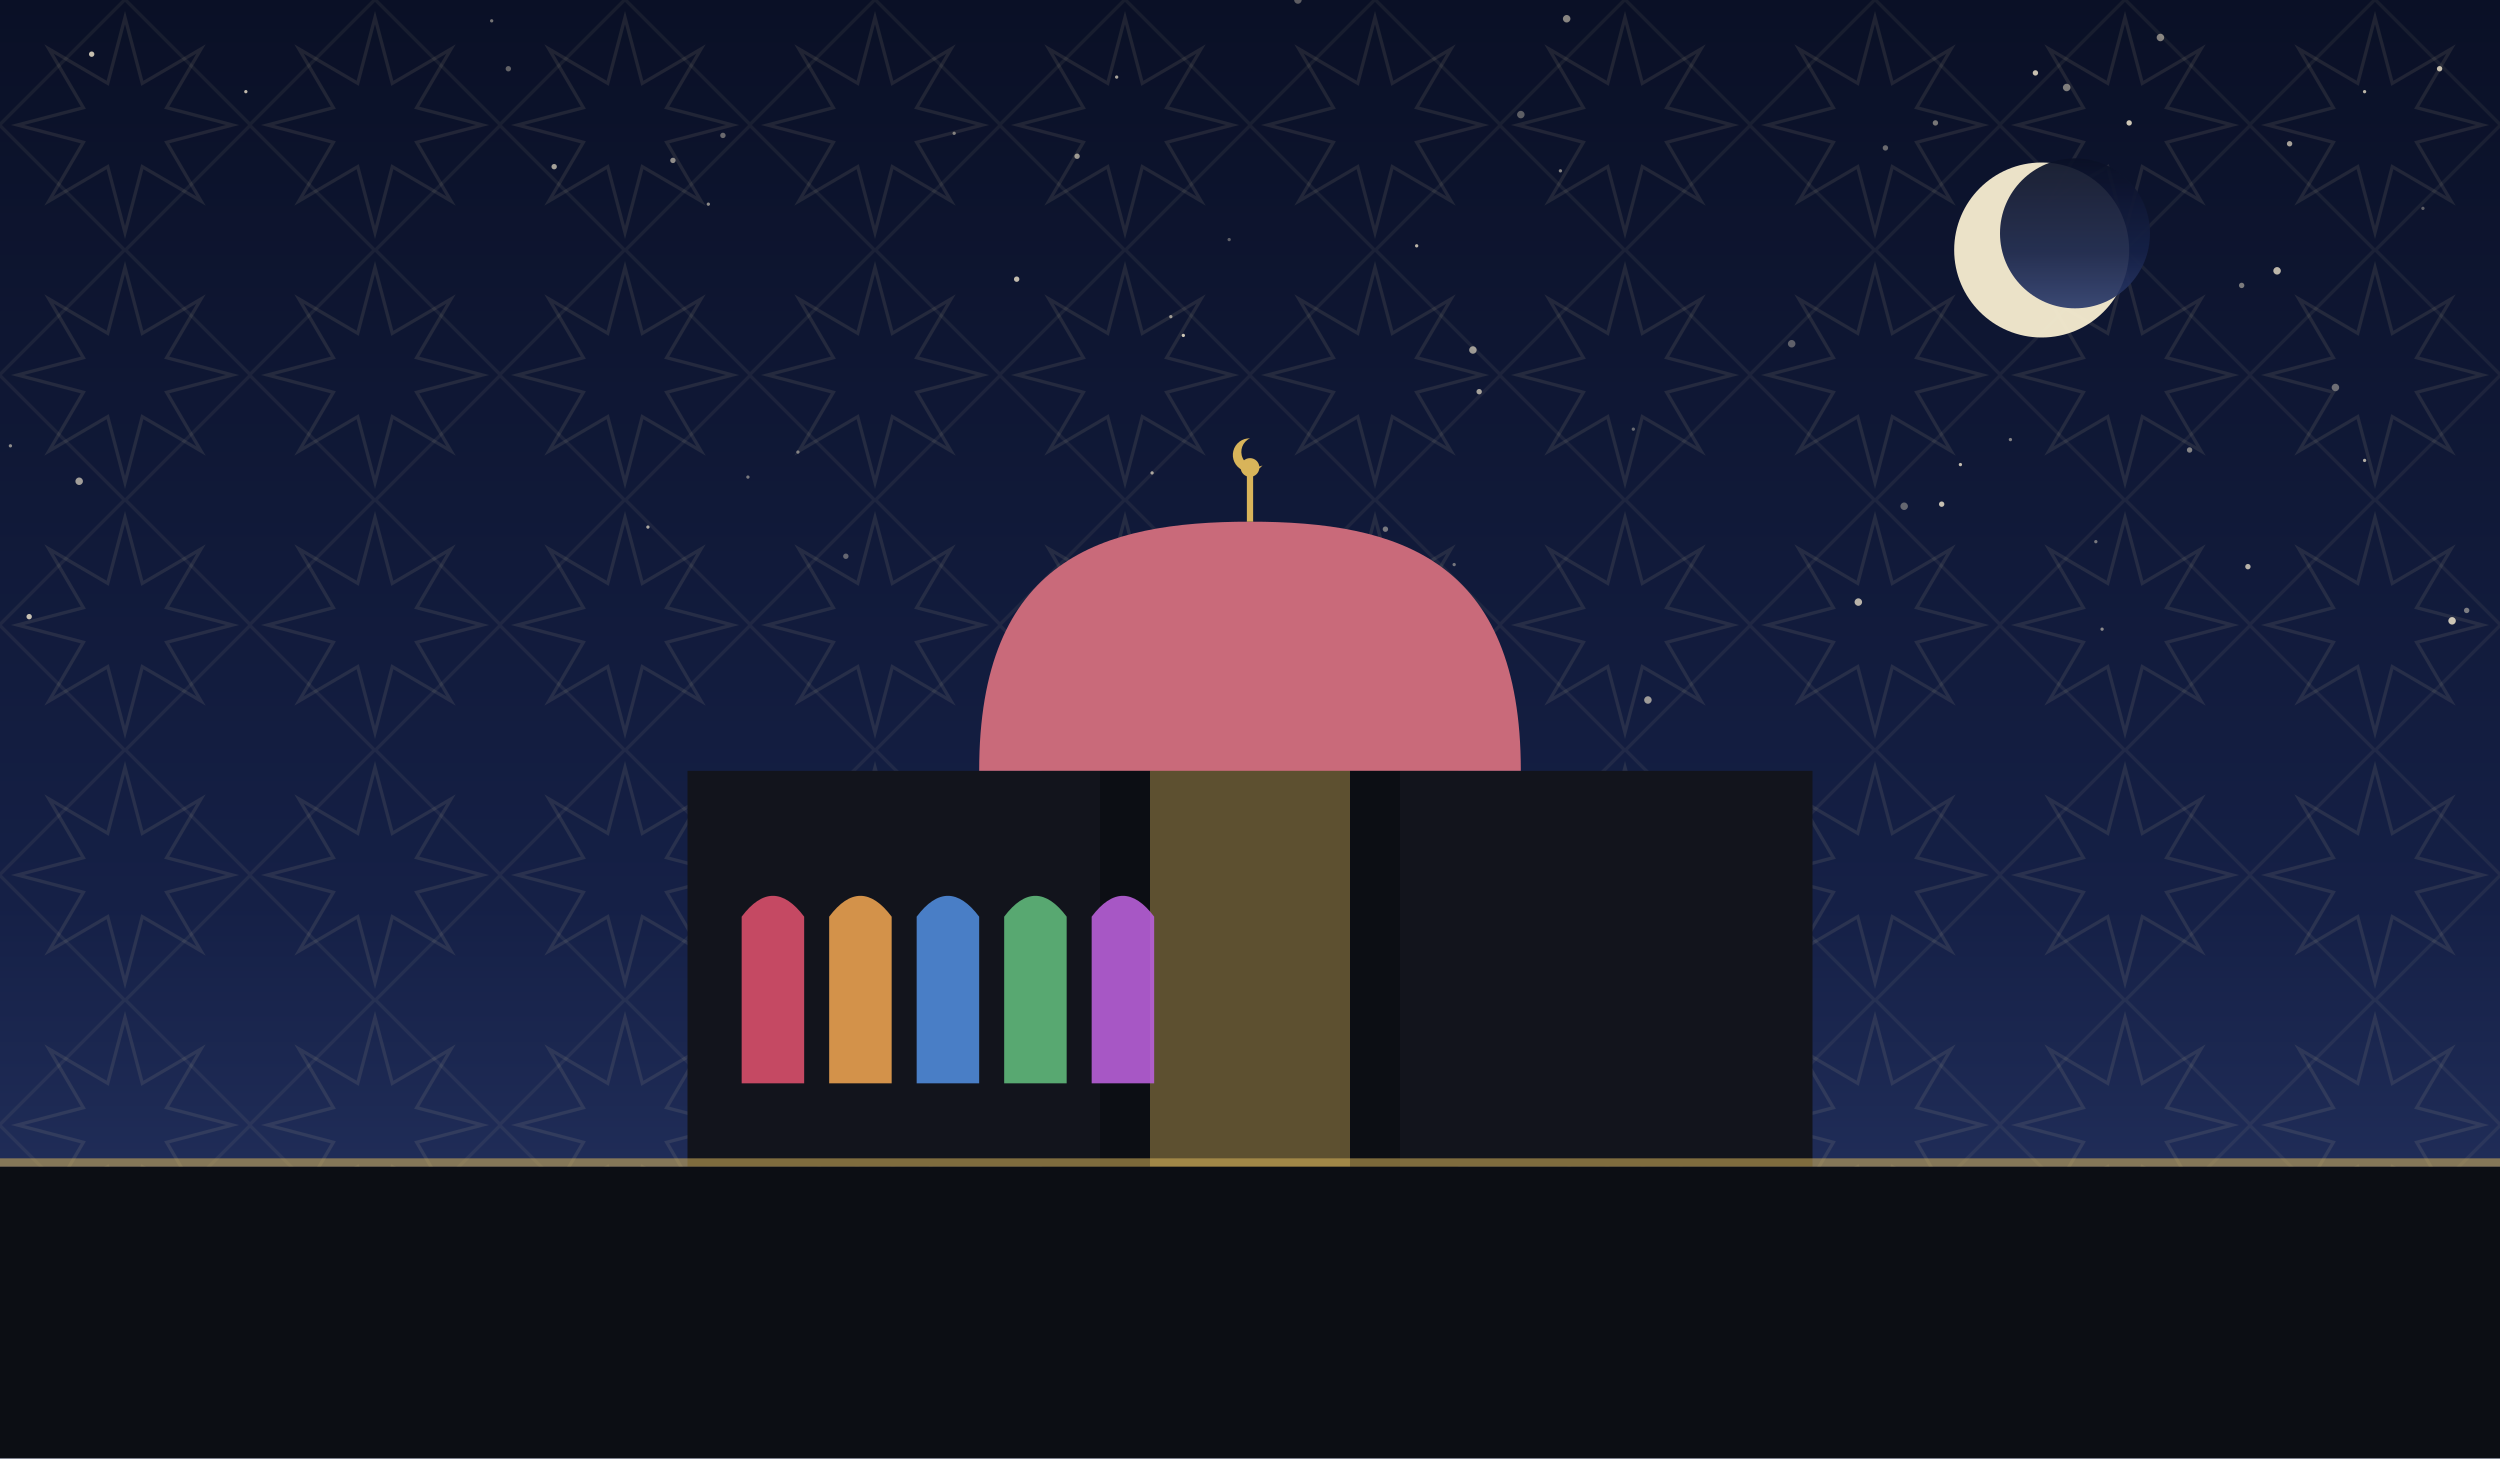
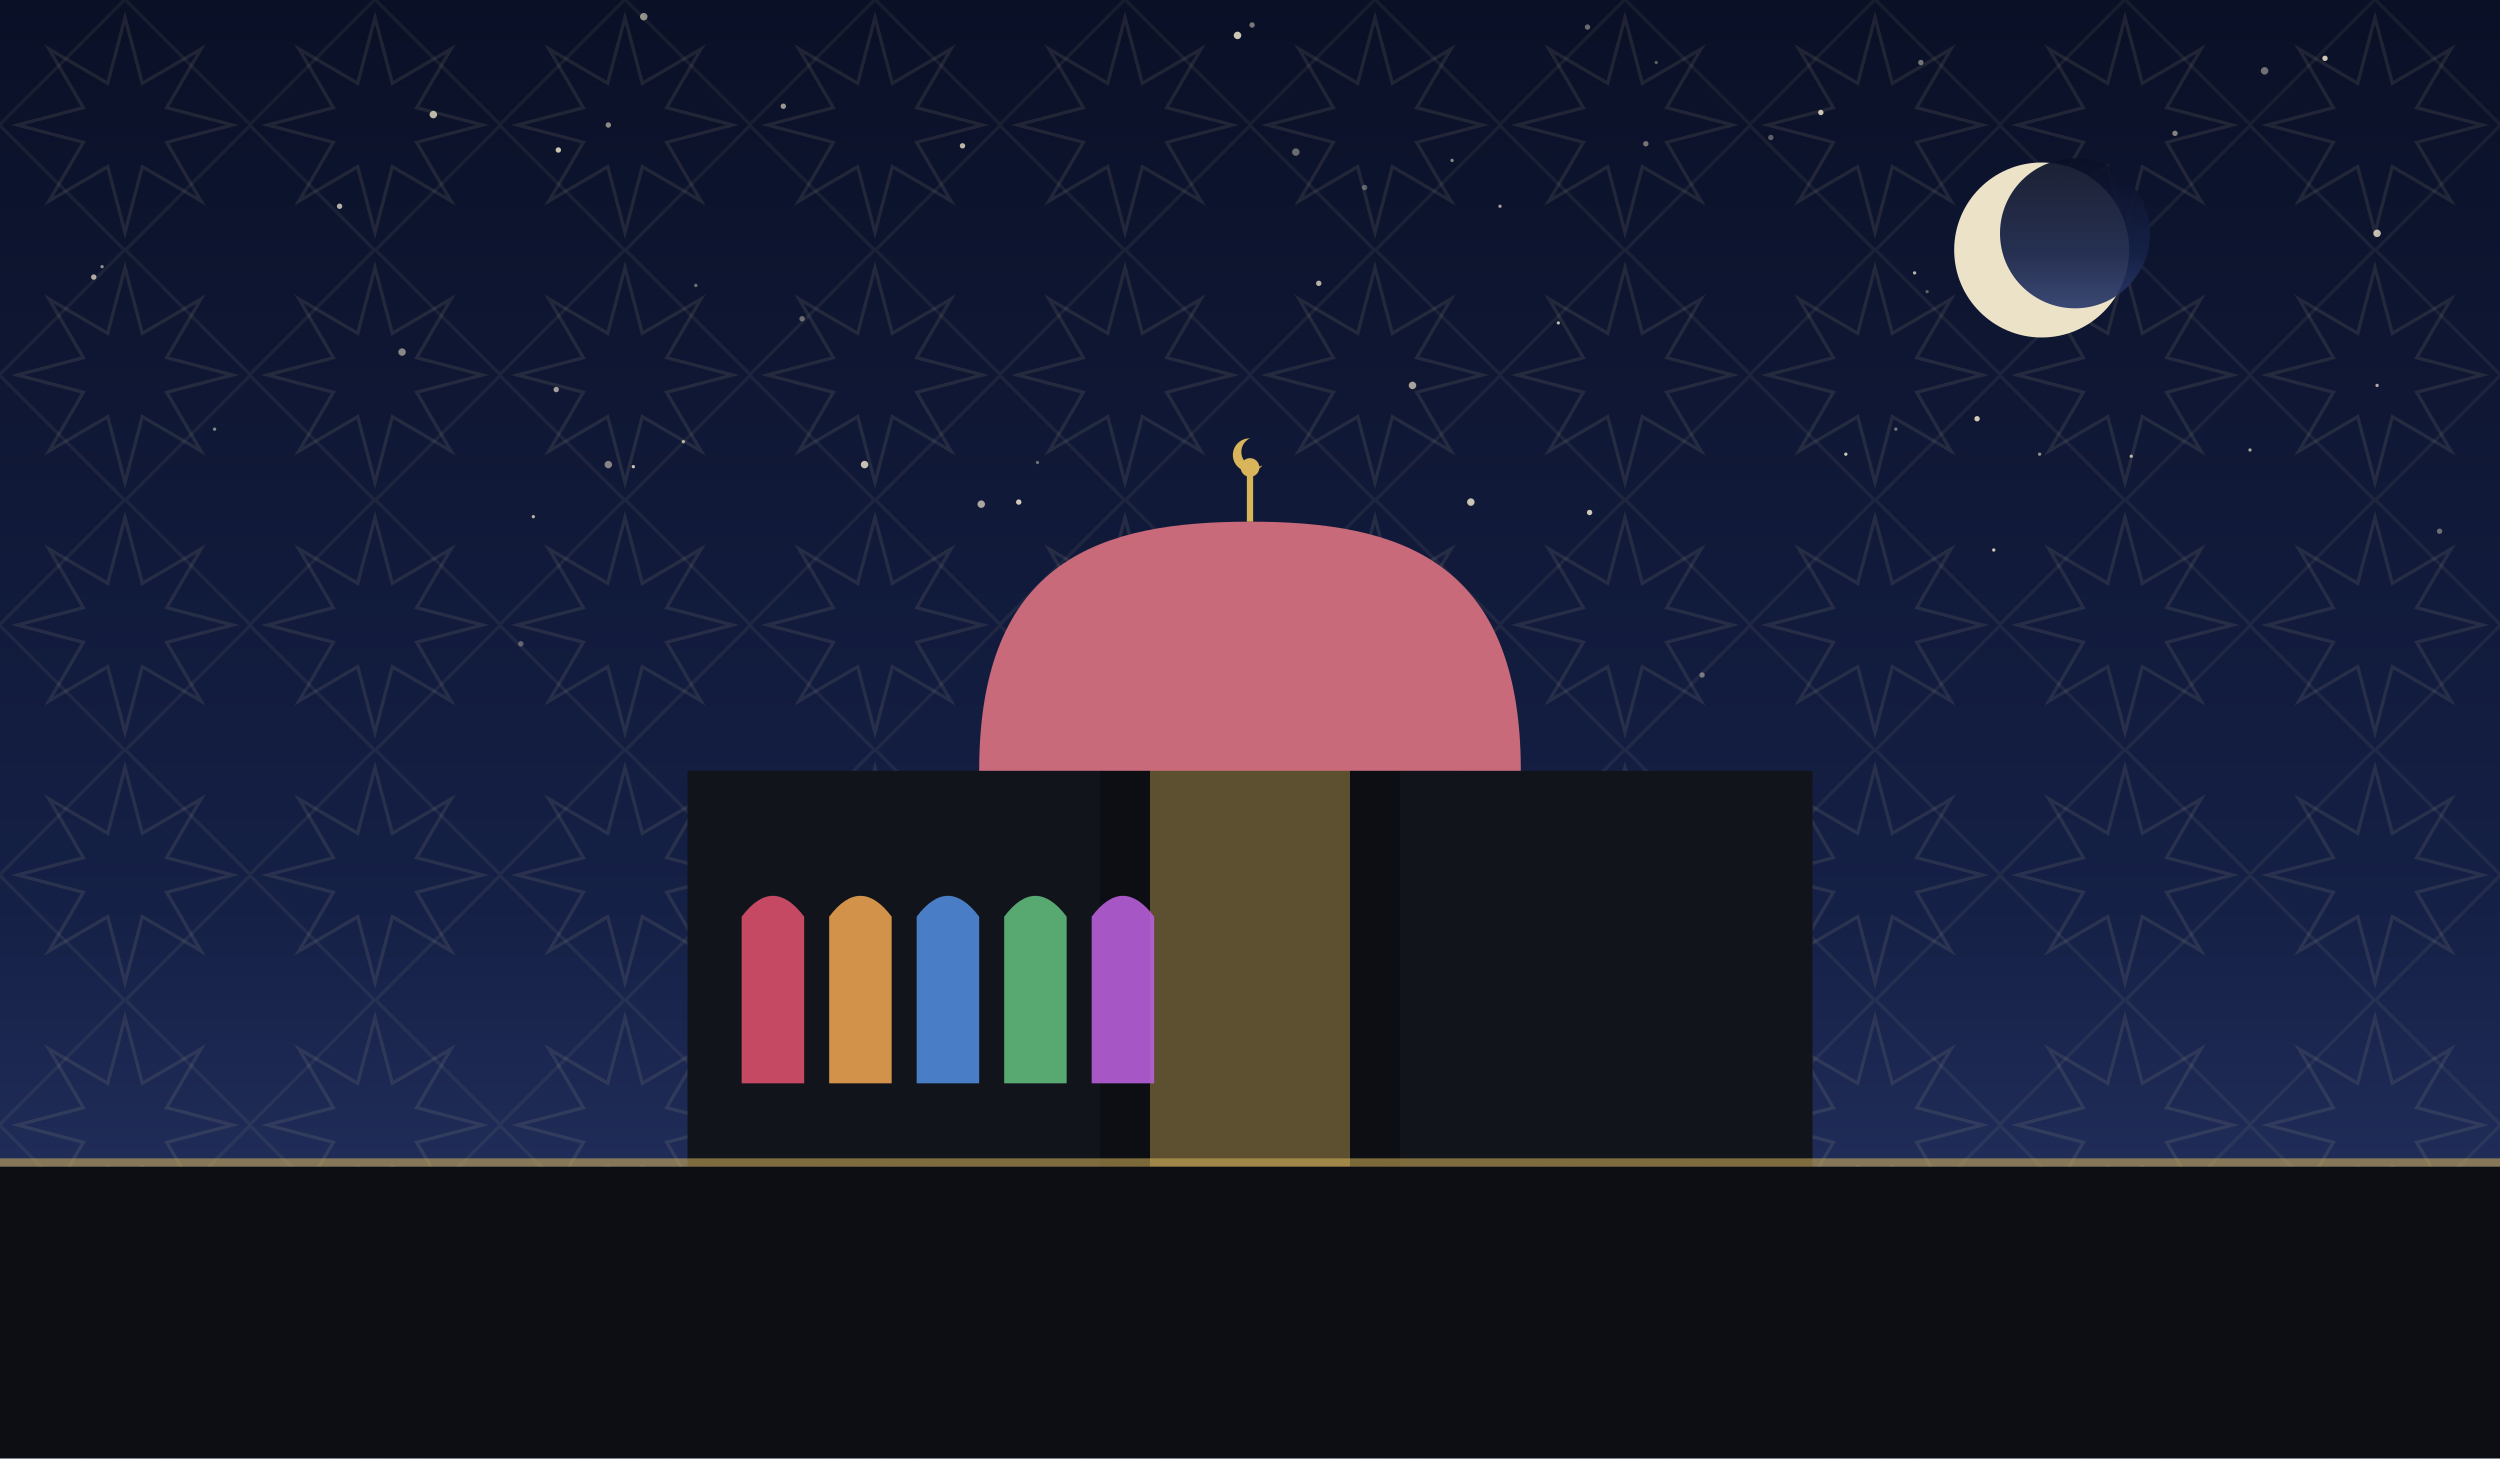
<svg xmlns="http://www.w3.org/2000/svg" viewBox="0 0 1200 700" role="img">
  <defs>
    <linearGradient id="sky" x1="0" y1="0" x2="0" y2="1">
      <stop offset="0" stop-color="#0a1026" />
      <stop offset="0.62" stop-color="#152046" />
      <stop offset="1" stop-color="#2b3a6b" />
    </linearGradient>
    <pattern id="g1" width="120" height="120" patternUnits="userSpaceOnUse">
      <polygon points="111.6,60.0 80.0,68.3 96.5,96.5 68.3,80.0 60.0,111.6 51.7,80.0 23.5,96.5 40.0,68.3 8.4,60.0 40.0,51.7 23.5,23.5 51.7,40.0 60.0,8.4 68.3,40.0 96.5,23.5 80.0,51.7" fill="none" stroke="#e8d9a8" stroke-width="1.6" opacity="0.1" />
      <rect x="17.4" y="17.4" width="85.2" height="85.2" fill="none" stroke="#e8d9a8" stroke-width="1.6" opacity="0.07" transform="rotate(45 60.0 60.0)" />
    </pattern>
  </defs>
  <rect width="1200" height="700" fill="url(#sky)" />
  <rect width="1200" height="700" fill="url(#g1)" />
-   <circle cx="1099" cy="69" r="1.3" fill="#f7ecd2" opacity="0.66" />
-   <circle cx="5" cy="214" r="0.8" fill="#f7ecd2" opacity="0.55" />
-   <circle cx="680" cy="118" r="0.8" fill="#f7ecd2" opacity="0.75" />
-   <circle cx="892" cy="289" r="1.8" fill="#f7ecd2" opacity="0.73" />
-   <circle cx="905" cy="71" r="1.3" fill="#f7ecd2" opacity="0.40" />
-   <circle cx="791" cy="336" r="1.8" fill="#f7ecd2" opacity="0.61" />
-   <circle cx="1006" cy="260" r="0.8" fill="#f7ecd2" opacity="0.45" />
-   <circle cx="38" cy="231" r="1.8" fill="#f7ecd2" opacity="0.63" />
-   <circle cx="311" cy="253" r="0.8" fill="#f7ecd2" opacity="0.68" />
-   <circle cx="1177" cy="298" r="1.8" fill="#f7ecd2" opacity="0.81" />
-   <circle cx="932" cy="242" r="1.3" fill="#f7ecd2" opacity="0.79" />
-   <circle cx="1184" cy="293" r="1.3" fill="#f7ecd2" opacity="0.47" />
-   <circle cx="517" cy="75" r="1.3" fill="#f7ecd2" opacity="0.60" />
-   <circle cx="1163" cy="100" r="0.8" fill="#f7ecd2" opacity="0.35" />
-   <circle cx="458" cy="64" r="0.8" fill="#f7ecd2" opacity="0.47" />
-   <circle cx="730" cy="55" r="1.8" fill="#f7ecd2" opacity="0.35" />
-   <circle cx="323" cy="77" r="1.3" fill="#f7ecd2" opacity="0.56" />
-   <circle cx="749" cy="82" r="0.8" fill="#f7ecd2" opacity="0.53" />
-   <circle cx="784" cy="206" r="0.8" fill="#f7ecd2" opacity="0.39" />
-   <circle cx="1076" cy="137" r="1.3" fill="#f7ecd2" opacity="0.47" />
-   <circle cx="929" cy="59" r="1.3" fill="#f7ecd2" opacity="0.46" />
-   <circle cx="1135" cy="44" r="0.8" fill="#f7ecd2" opacity="0.75" />
-   <circle cx="710" cy="188" r="1.3" fill="#f7ecd2" opacity="0.65" />
-   <circle cx="1022" cy="59" r="1.3" fill="#f7ecd2" opacity="0.83" />
-   <circle cx="1135" cy="221" r="0.8" fill="#f7ecd2" opacity="0.70" />
-   <circle cx="1121" cy="186" r="1.8" fill="#f7ecd2" opacity="0.41" />
-   <circle cx="236" cy="10" r="0.8" fill="#f7ecd2" opacity="0.45" />
-   <circle cx="568" cy="161" r="0.8" fill="#f7ecd2" opacity="0.83" />
-   <circle cx="941" cy="223" r="0.8" fill="#f7ecd2" opacity="0.78" />
-   <circle cx="707" cy="168" r="1.8" fill="#f7ecd2" opacity="0.61" />
-   <circle cx="562" cy="152" r="0.8" fill="#f7ecd2" opacity="0.59" />
-   <circle cx="914" cy="243" r="1.8" fill="#f7ecd2" opacity="0.37" />
-   <circle cx="347" cy="65" r="1.3" fill="#f7ecd2" opacity="0.40" />
-   <circle cx="1093" cy="130" r="1.8" fill="#f7ecd2" opacity="0.75" />
-   <circle cx="488" cy="134" r="1.3" fill="#f7ecd2" opacity="0.77" />
-   <circle cx="860" cy="165" r="1.8" fill="#f7ecd2" opacity="0.35" />
-   <circle cx="553" cy="227" r="0.8" fill="#f7ecd2" opacity="0.66" />
-   <circle cx="1079" cy="272" r="1.3" fill="#f7ecd2" opacity="0.73" />
-   <circle cx="14" cy="296" r="1.3" fill="#f7ecd2" opacity="0.79" />
-   <circle cx="406" cy="267" r="1.3" fill="#f7ecd2" opacity="0.37" />
-   <circle cx="359" cy="229" r="0.8" fill="#f7ecd2" opacity="0.46" />
-   <circle cx="665" cy="254" r="1.3" fill="#f7ecd2" opacity="0.45" />
-   <circle cx="340" cy="98" r="0.8" fill="#f7ecd2" opacity="0.55" />
-   <circle cx="752" cy="9" r="1.8" fill="#f7ecd2" opacity="0.53" />
-   <circle cx="965" cy="211" r="0.8" fill="#f7ecd2" opacity="0.50" />
-   <circle cx="1051" cy="216" r="1.3" fill="#f7ecd2" opacity="0.51" />
-   <circle cx="266" cy="80" r="1.3" fill="#f7ecd2" opacity="0.65" />
-   <circle cx="698" cy="271" r="0.8" fill="#f7ecd2" opacity="0.43" />
-   <circle cx="1171" cy="33" r="1.3" fill="#f7ecd2" opacity="0.78" />
-   <circle cx="1037" cy="18" r="1.8" fill="#f7ecd2" opacity="0.51" />
-   <circle cx="992" cy="42" r="1.8" fill="#f7ecd2" opacity="0.49" />
-   <circle cx="244" cy="33" r="1.3" fill="#f7ecd2" opacity="0.37" />
-   <circle cx="977" cy="35" r="1.3" fill="#f7ecd2" opacity="0.80" />
-   <circle cx="623" cy="0" r="1.8" fill="#f7ecd2" opacity="0.35" />
-   <circle cx="118" cy="44" r="0.8" fill="#f7ecd2" opacity="0.77" />
-   <circle cx="590" cy="115" r="0.8" fill="#f7ecd2" opacity="0.35" />
-   <circle cx="383" cy="217" r="0.8" fill="#f7ecd2" opacity="0.46" />
-   <circle cx="1009" cy="302" r="0.8" fill="#f7ecd2" opacity="0.53" />
-   <circle cx="44" cy="26" r="1.3" fill="#f7ecd2" opacity="0.79" />
-   <circle cx="536" cy="37" r="0.8" fill="#f7ecd2" opacity="0.67" />
+   <circle cx="1044" cy="64" r="1.3" fill="#f7ecd2" opacity="0.51" />
+   <circle cx="790" cy="69" r="1.3" fill="#f7ecd2" opacity="0.45" />
+   <circle cx="385" cy="153" r="1.3" fill="#f7ecd2" opacity="0.40" />
+   <circle cx="957" cy="264" r="0.8" fill="#f7ecd2" opacity="0.83" />
+   <circle cx="850" cy="66" r="1.3" fill="#f7ecd2" opacity="0.35" />
+   <circle cx="376" cy="51" r="1.3" fill="#f7ecd2" opacity="0.61" />
+   <circle cx="711" cy="295" r="1.3" fill="#f7ecd2" opacity="0.80" />
+   <circle cx="103" cy="206" r="0.8" fill="#f7ecd2" opacity="0.53" />
+   <circle cx="256" cy="248" r="0.8" fill="#f7ecd2" opacity="0.73" />
+   <circle cx="762" cy="13" r="1.3" fill="#f7ecd2" opacity="0.41" />
+   <circle cx="637" cy="277" r="1.8" fill="#f7ecd2" opacity="0.84" />
+   <circle cx="49" cy="128" r="0.8" fill="#f7ecd2" opacity="0.57" />
+   <circle cx="462" cy="70" r="1.3" fill="#f7ecd2" opacity="0.75" />
+   <circle cx="748" cy="155" r="0.8" fill="#f7ecd2" opacity="0.75" />
+   <circle cx="163" cy="99" r="1.3" fill="#f7ecd2" opacity="0.72" />
+   <circle cx="795" cy="30" r="0.8" fill="#f7ecd2" opacity="0.35" />
+   <circle cx="268" cy="72" r="1.3" fill="#f7ecd2" opacity="0.81" />
+   <circle cx="334" cy="137" r="0.8" fill="#f7ecd2" opacity="0.43" />
+   <circle cx="489" cy="241" r="1.3" fill="#f7ecd2" opacity="0.84" />
+   <circle cx="1141" cy="112" r="1.8" fill="#f7ecd2" opacity="0.77" />
+   <circle cx="874" cy="54" r="1.3" fill="#f7ecd2" opacity="0.81" />
+   <circle cx="720" cy="99" r="0.8" fill="#f7ecd2" opacity="0.65" />
+   <circle cx="415" cy="223" r="1.8" fill="#f7ecd2" opacity="0.80" />
+   <circle cx="1087" cy="34" r="1.8" fill="#f7ecd2" opacity="0.43" />
+   <circle cx="1080" cy="216" r="0.8" fill="#f7ecd2" opacity="0.65" />
+   <circle cx="706" cy="241" r="1.8" fill="#f7ecd2" opacity="0.81" />
+   <circle cx="1141" cy="185" r="0.8" fill="#f7ecd2" opacity="0.70" />
+   <circle cx="633" cy="136" r="1.3" fill="#f7ecd2" opacity="0.73" />
+   <circle cx="886" cy="218" r="0.8" fill="#f7ecd2" opacity="0.83" />
+   <circle cx="292" cy="223" r="1.8" fill="#f7ecd2" opacity="0.51" />
+   <circle cx="267" cy="187" r="1.3" fill="#f7ecd2" opacity="0.64" />
+   <circle cx="979" cy="218" r="0.8" fill="#f7ecd2" opacity="0.57" />
+   <circle cx="292" cy="60" r="1.3" fill="#f7ecd2" opacity="0.55" />
+   <circle cx="678" cy="185" r="1.8" fill="#f7ecd2" opacity="0.65" />
+   <circle cx="193" cy="169" r="1.8" fill="#f7ecd2" opacity="0.52" />
+   <circle cx="925" cy="140" r="0.8" fill="#f7ecd2" opacity="0.35" />
+   <circle cx="498" cy="222" r="0.8" fill="#f7ecd2" opacity="0.41" />
+   <circle cx="664" cy="327" r="1.3" fill="#f7ecd2" opacity="0.63" />
+   <circle cx="919" cy="131" r="0.8" fill="#f7ecd2" opacity="0.74" />
+   <circle cx="471" cy="242" r="1.8" fill="#f7ecd2" opacity="0.67" />
+   <circle cx="304" cy="224" r="0.8" fill="#f7ecd2" opacity="0.81" />
+   <circle cx="250" cy="309" r="1.3" fill="#f7ecd2" opacity="0.35" />
+   <circle cx="45" cy="133" r="1.3" fill="#f7ecd2" opacity="0.70" />
+   <circle cx="817" cy="324" r="1.3" fill="#f7ecd2" opacity="0.43" />
+   <circle cx="910" cy="206" r="0.8" fill="#f7ecd2" opacity="0.45" />
+   <circle cx="636" cy="271" r="1.3" fill="#f7ecd2" opacity="0.41" />
+   <circle cx="1171" cy="255" r="1.3" fill="#f7ecd2" opacity="0.40" />
+   <circle cx="763" cy="246" r="1.3" fill="#f7ecd2" opacity="0.83" />
+   <circle cx="1116" cy="28" r="1.3" fill="#f7ecd2" opacity="0.83" />
+   <circle cx="622" cy="73" r="1.8" fill="#f7ecd2" opacity="0.41" />
+   <circle cx="697" cy="77" r="0.8" fill="#f7ecd2" opacity="0.54" />
+   <circle cx="309" cy="8" r="1.8" fill="#f7ecd2" opacity="0.57" />
+   <circle cx="922" cy="30" r="1.3" fill="#f7ecd2" opacity="0.45" />
+   <circle cx="208" cy="55" r="1.8" fill="#f7ecd2" opacity="0.75" />
+   <circle cx="1023" cy="219" r="0.8" fill="#f7ecd2" opacity="0.72" />
+   <circle cx="655" cy="90" r="1.3" fill="#f7ecd2" opacity="0.35" />
+   <circle cx="328" cy="212" r="0.8" fill="#f7ecd2" opacity="0.71" />
+   <circle cx="594" cy="17" r="1.8" fill="#f7ecd2" opacity="0.83" />
+   <circle cx="949" cy="201" r="1.3" fill="#f7ecd2" opacity="0.84" />
+   <circle cx="601" cy="12" r="1.3" fill="#f7ecd2" opacity="0.47" />
  <circle cx="980" cy="120" r="42" fill="#f6ecd0" opacity="0.95" />
  <circle cx="996" cy="112" r="36" fill="url(#sky)" opacity="0.92" />
  <rect x="330" y="370" width="540" height="190" fill="#12141c" />
  <path d="M 500 560 L 500 300 Q 600 230 700 300 L 700 560 Z" fill="#12141c" />
  <path d="M 528 560 L 528 320 Q 600 264 672 320 L 672 560 Z" fill="#0c0e14" />
  <path d="M 552 560 L 552 344 Q 600 298 648 344 L 648 560 Z" fill="#d8b45a" opacity="0.4" />
  <path d="M 470 370 C 470 268.34, 528.5 250.4, 600 250.4 C 671.5 250.4, 730 268.34, 730 370 Z" fill="#c96a7a" />
  <line x1="600" y1="250.4" x2="600" y2="228.4" stroke="#d8b45a" stroke-width="3" />
  <circle cx="600" cy="224.4" r="4.5" fill="#d8b45a" />
  <path d="M 600 210.4 a 8 8 0 1 0 6 13 a 6.4 6.4 0 1 1 -6 -13 Z" fill="#d8b45a" />
  <path d="M 356 520 L 356 440 Q 371 420 386 440 L 386 520 Z" fill="#d84f6a" opacity="0.9" />
  <path d="M 398 520 L 398 440 Q 413 420 428 440 L 428 520 Z" fill="#e8a04f" opacity="0.9" />
  <path d="M 440 520 L 440 440 Q 455 420 470 440 L 470 520 Z" fill="#4f8ad8" opacity="0.9" />
  <path d="M 482 520 L 482 440 Q 497 420 512 440 L 512 520 Z" fill="#5fb87a" opacity="0.9" />
  <path d="M 524 520 L 524 440 Q 539 420 554 440 L 554 520 Z" fill="#b85fd8" opacity="0.9" />
  <rect x="0" y="560" width="1200" height="140" fill="#0c0e14" />
  <rect x="0" y="556" width="1200" height="4" fill="#d8b45a" opacity="0.55" />
</svg>
